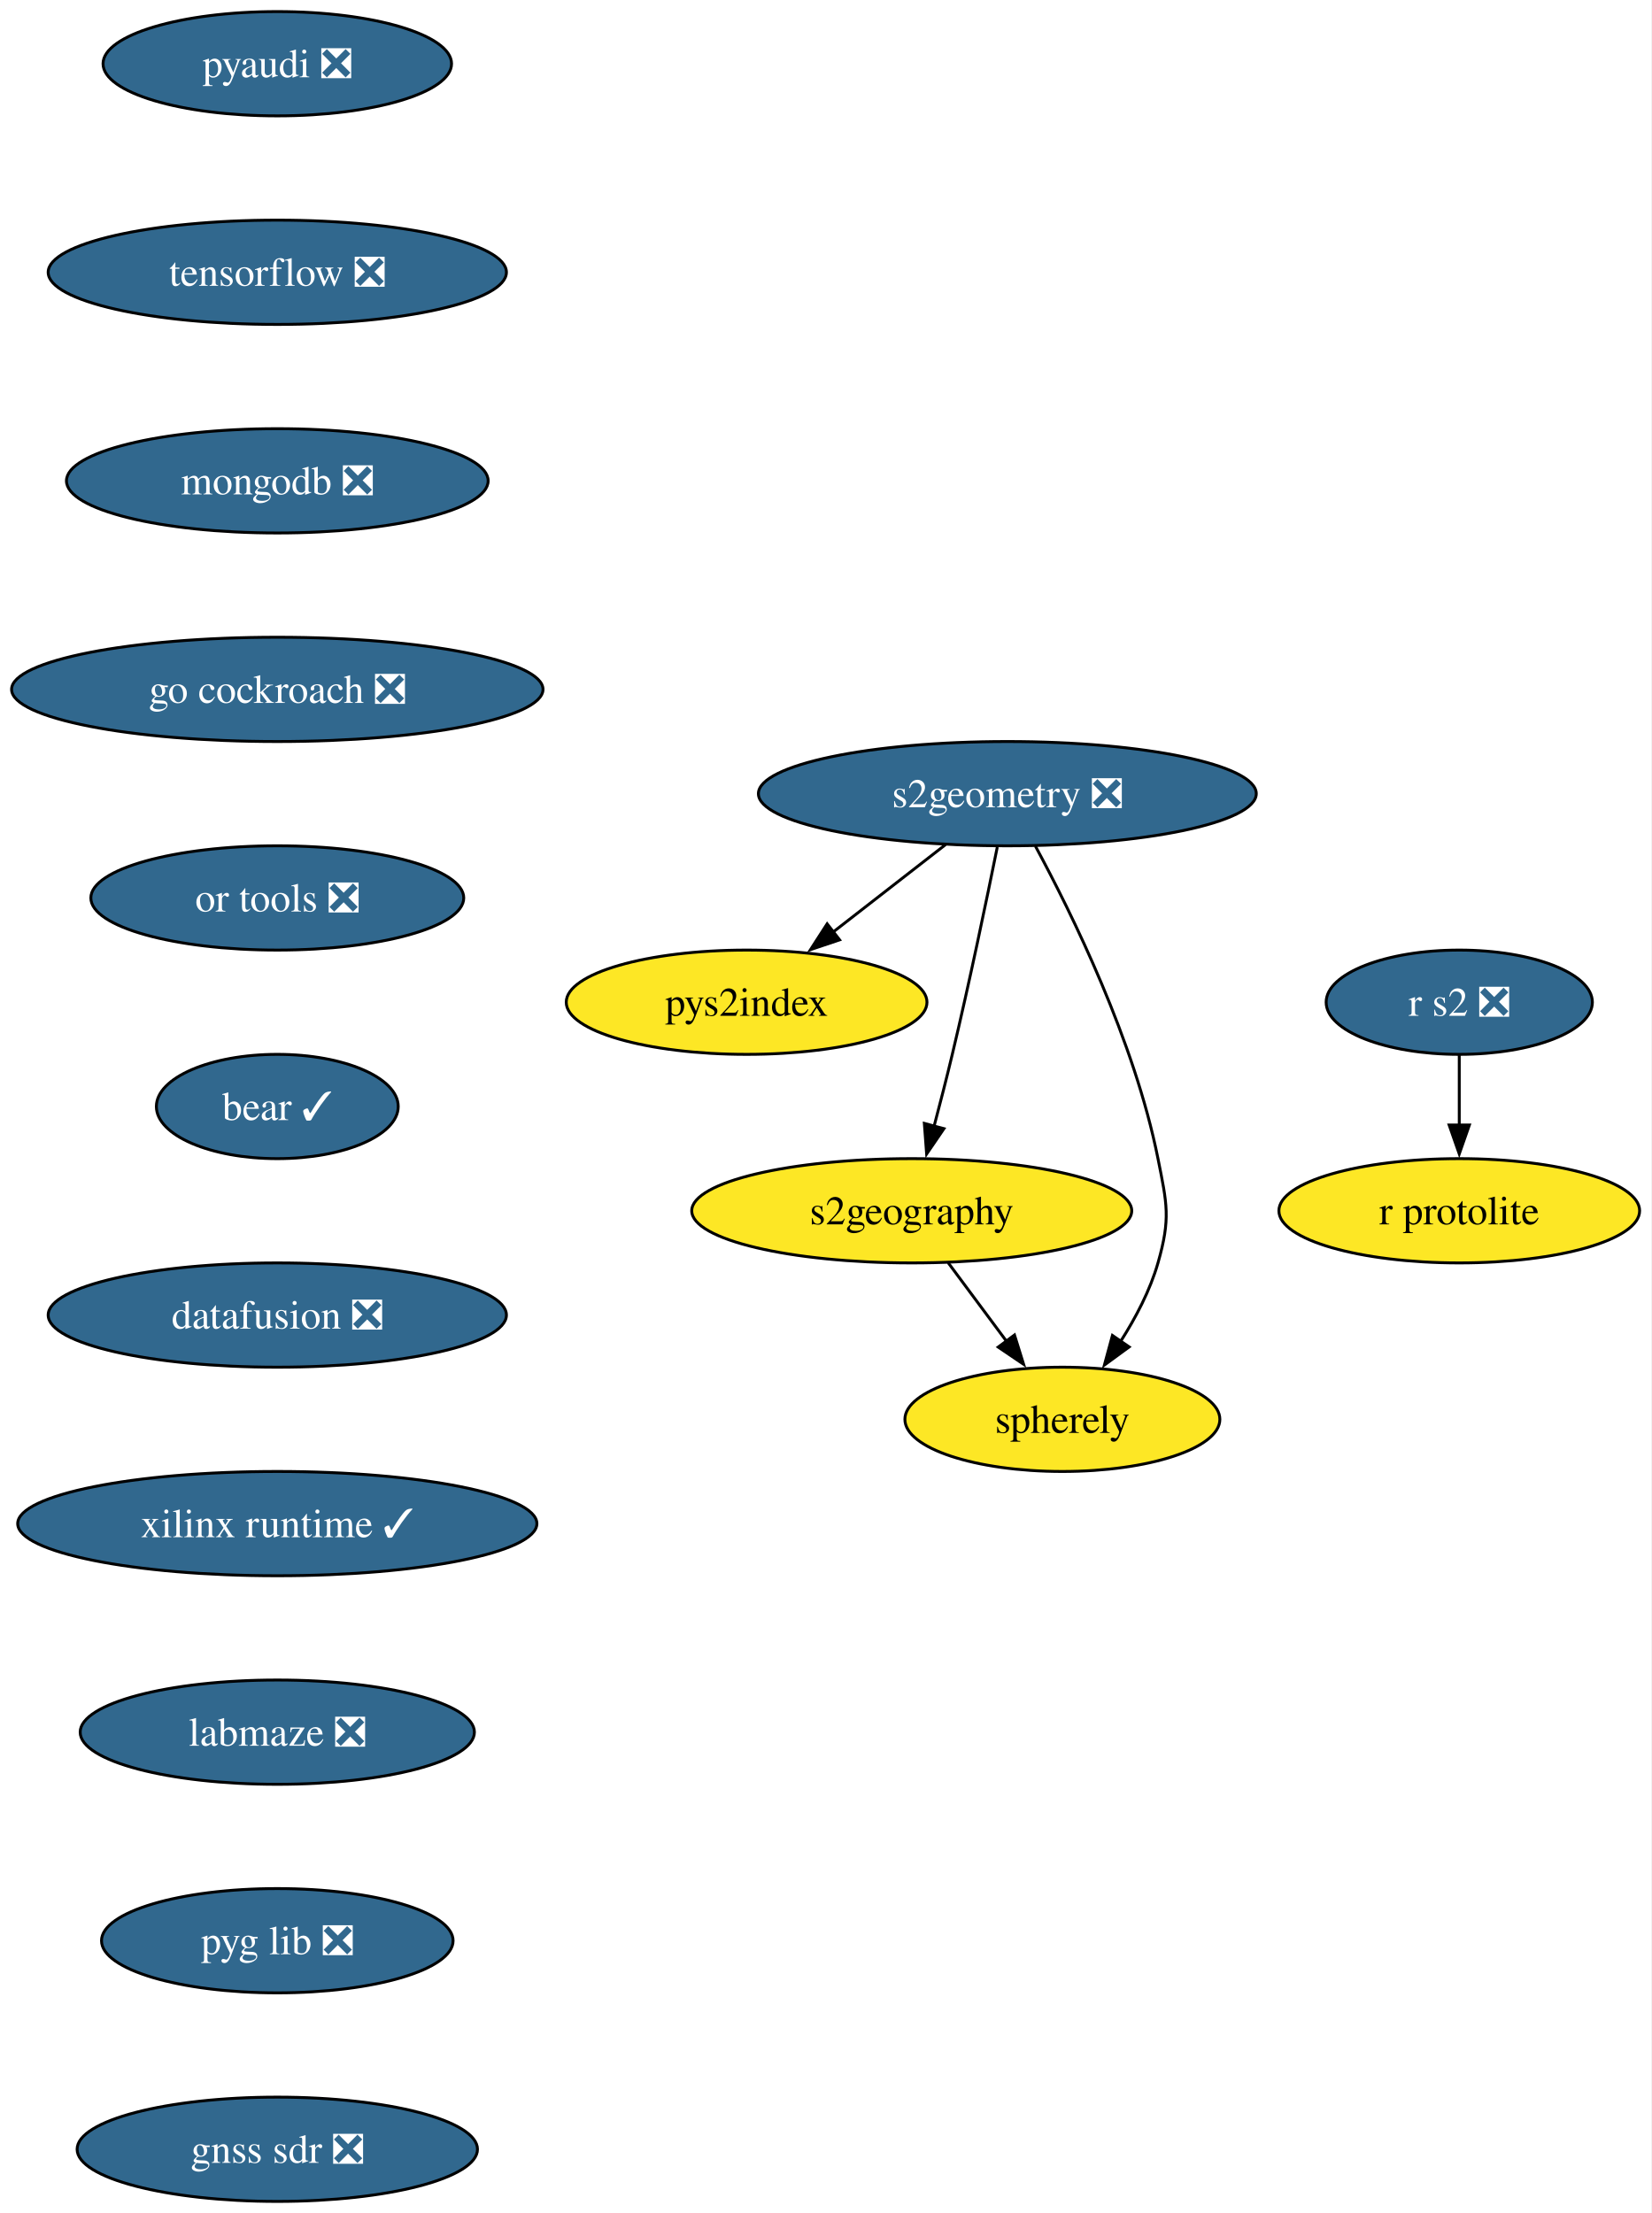
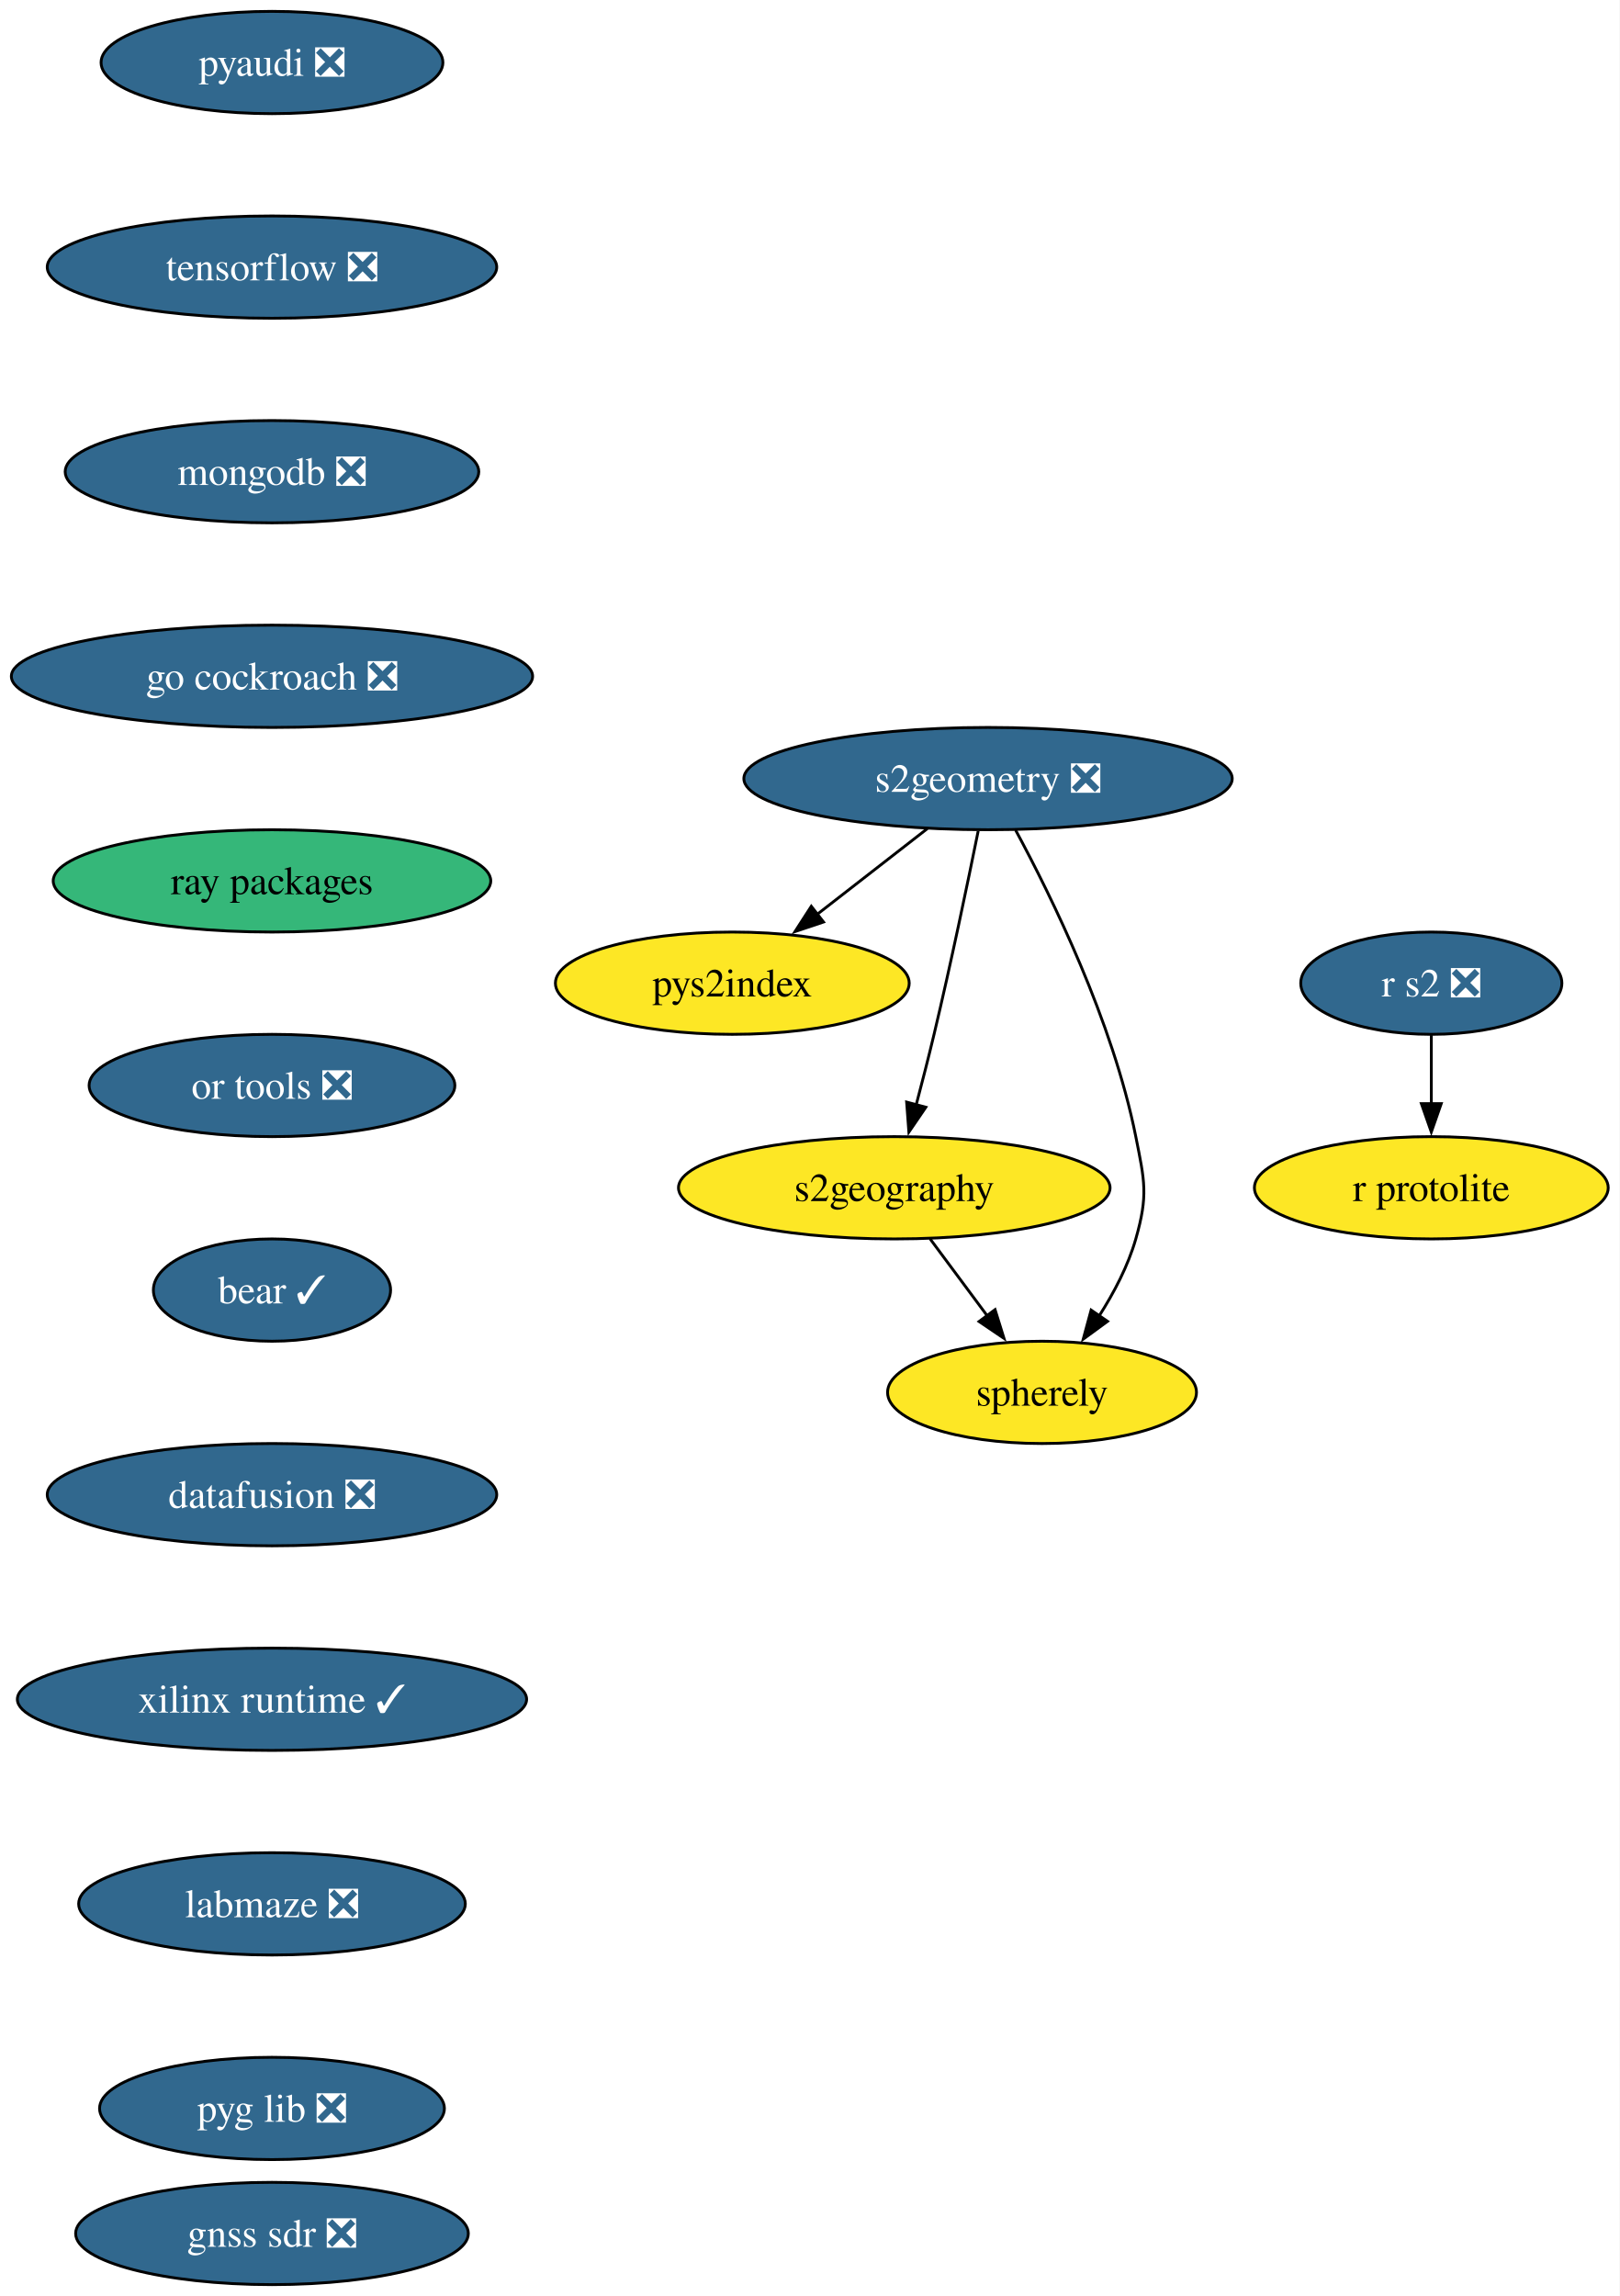
- <svg xmlns="http://www.w3.org/2000/svg" xmlns:xlink="http://www.w3.org/1999/xlink" width="570pt" height="764pt" viewBox="0.00 0.00 570.00 764.00">
-   <g id="graph0" class="graph" transform="scale(1 1) rotate(0) translate(4 760)">
-     <polygon fill="white" stroke="none" points="-4,4 -4,-760 565.97,-760 565.97,4 -4,4" />
+ <svg xmlns="http://www.w3.org/2000/svg" xmlns:xlink="http://www.w3.org/1999/xlink" width="570pt" height="808pt" viewBox="0.00 0.00 570.00 808.00">
+   <g id="graph0" class="graph" transform="scale(1 1) rotate(0) translate(4 804)">
+     <polygon fill="white" stroke="none" points="-4,4 -4,-804 565.97,-804 565.97,4 -4,4" />
    <g id="node1" class="node">
      <g id="a_node1">
        <a xlink:href="https://github.com/conda-forge/pyaudi-feedstock/pull/55" xlink:title="pyaudi ❎">
-           <ellipse fill="#31688e" stroke="black" cx="91.72" cy="-738" rx="60.15" ry="18" />
-           <text xml:space="preserve" text-anchor="middle" x="91.72" y="-733.33" font-family="Times,serif" font-size="14.00" fill="white">pyaudi ❎</text>
+           <ellipse fill="#31688e" stroke="black" cx="91.72" cy="-782" rx="60.15" ry="18" />
+           <text xml:space="preserve" text-anchor="middle" x="91.72" y="-777.33" font-family="Times,serif" font-size="14.00" fill="white">pyaudi ❎</text>
        </a>
      </g>
    </g>
    <g id="node2" class="node">
      <g id="a_node2">
        <a xlink:href="https://github.com/conda-forge/tensorflow-feedstock/pull/480" xlink:title="tensorflow ❎">
-           <ellipse fill="#31688e" stroke="black" cx="91.72" cy="-666" rx="79.09" ry="18" />
-           <text xml:space="preserve" text-anchor="middle" x="91.72" y="-661.33" font-family="Times,serif" font-size="14.00" fill="white">tensorflow ❎</text>
+           <ellipse fill="#31688e" stroke="black" cx="91.72" cy="-710" rx="79.09" ry="18" />
+           <text xml:space="preserve" text-anchor="middle" x="91.72" y="-705.33" font-family="Times,serif" font-size="14.00" fill="white">tensorflow ❎</text>
        </a>
      </g>
    </g>
    <g id="node3" class="node">
      <g id="a_node3">
        <a xlink:href="https://github.com/conda-forge/mongodb-feedstock/pull/108" xlink:title="mongodb ❎">
-           <ellipse fill="#31688e" stroke="black" cx="91.72" cy="-594" rx="72.78" ry="18" />
-           <text xml:space="preserve" text-anchor="middle" x="91.72" y="-589.33" font-family="Times,serif" font-size="14.00" fill="white">mongodb ❎</text>
+           <ellipse fill="#31688e" stroke="black" cx="91.72" cy="-638" rx="72.78" ry="18" />
+           <text xml:space="preserve" text-anchor="middle" x="91.72" y="-633.33" font-family="Times,serif" font-size="14.00" fill="white">mongodb ❎</text>
        </a>
      </g>
    </g>
    <g id="node5" class="node">
      <g id="a_node5">
        <a xlink:href="https://github.com/conda-forge/go-cockroach-feedstock/pull/39" xlink:title="go cockroach ❎">
-           <ellipse fill="#31688e" stroke="black" cx="91.72" cy="-522" rx="91.72" ry="18" />
-           <text xml:space="preserve" text-anchor="middle" x="91.72" y="-517.33" font-family="Times,serif" font-size="14.00" fill="white">go cockroach ❎</text>
+           <ellipse fill="#31688e" stroke="black" cx="91.72" cy="-566" rx="91.72" ry="18" />
+           <text xml:space="preserve" text-anchor="middle" x="91.72" y="-561.33" font-family="Times,serif" font-size="14.00" fill="white">go cockroach ❎</text>
        </a>
      </g>
    </g>
    <g id="node4" class="node">
      <g id="a_node4">
        <a xlink:href="https://github.com/conda-forge/r-protolite-feedstock" xlink:title="r protolite">
-           <ellipse fill="#fde725" stroke="black" cx="499.72" cy="-342" rx="62.26" ry="18" />
-           <text xml:space="preserve" text-anchor="middle" x="499.72" y="-337.32" font-family="Times,serif" font-size="14.00">r protolite</text>
+           <ellipse fill="#fde725" stroke="black" cx="499.72" cy="-386" rx="62.26" ry="18" />
+           <text xml:space="preserve" text-anchor="middle" x="499.72" y="-381.32" font-family="Times,serif" font-size="14.00">r protolite</text>
        </a>
      </g>
    </g>
    <g id="node6" class="node">
      <g id="a_node6">
-         <a xlink:href="https://github.com/conda-forge/or-tools-feedstock/pull/69" xlink:title="or tools ❎">
-           <ellipse fill="#31688e" stroke="black" cx="91.72" cy="-450" rx="64.36" ry="18" />
-           <text xml:space="preserve" text-anchor="middle" x="91.72" y="-445.32" font-family="Times,serif" font-size="14.00" fill="white">or tools ❎</text>
+         <a xlink:href="https://github.com/conda-forge/ray-packages-feedstock" xlink:title="ray packages">
+           <ellipse fill="#35b779" stroke="black" cx="91.72" cy="-494" rx="76.99" ry="18" />
+           <text xml:space="preserve" text-anchor="middle" x="91.72" y="-489.32" font-family="Times,serif" font-size="14.00">ray packages</text>
        </a>
      </g>
    </g>
-     <g id="node12" class="node">
-       <g id="a_node12">
-         <a xlink:href="https://github.com/conda-forge/bear-feedstock/pull/62" xlink:title="bear ✓">
-           <ellipse fill="#31688e" stroke="black" cx="91.72" cy="-378" rx="41.74" ry="18" />
-           <text xml:space="preserve" text-anchor="middle" x="91.72" y="-373.32" font-family="Times,serif" font-size="14.00" fill="white">bear ✓</text>
+     <g id="node11" class="node">
+       <g id="a_node11">
+         <a xlink:href="https://github.com/conda-forge/or-tools-feedstock/pull/69" xlink:title="or tools ❎">
+           <ellipse fill="#31688e" stroke="black" cx="91.72" cy="-422" rx="64.36" ry="18" />
+           <text xml:space="preserve" text-anchor="middle" x="91.72" y="-417.32" font-family="Times,serif" font-size="14.00" fill="white">or tools ❎</text>
        </a>
      </g>
    </g>
    <g id="node7" class="node">
      <g id="a_node7">
        <a xlink:href="https://github.com/conda-forge/s2geometry-feedstock/pull/34" xlink:title="s2geometry ❎">
-           <ellipse fill="#31688e" stroke="black" cx="343.72" cy="-486" rx="85.93" ry="18" />
-           <text xml:space="preserve" text-anchor="middle" x="343.72" y="-481.32" font-family="Times,serif" font-size="14.00" fill="white">s2geometry ❎</text>
+           <ellipse fill="#31688e" stroke="black" cx="343.72" cy="-530" rx="85.93" ry="18" />
+           <text xml:space="preserve" text-anchor="middle" x="343.72" y="-525.33" font-family="Times,serif" font-size="14.00" fill="white">s2geometry ❎</text>
        </a>
      </g>
    </g>
    <g id="node8" class="node">
      <g id="a_node8">
        <a xlink:href="https://github.com/conda-forge/pys2index-feedstock" xlink:title="pys2index">
-           <ellipse fill="#fde725" stroke="black" cx="253.72" cy="-414" rx="62.26" ry="18" />
-           <text xml:space="preserve" text-anchor="middle" x="253.72" y="-409.32" font-family="Times,serif" font-size="14.00">pys2index</text>
+           <ellipse fill="#fde725" stroke="black" cx="253.72" cy="-458" rx="62.26" ry="18" />
+           <text xml:space="preserve" text-anchor="middle" x="253.72" y="-453.32" font-family="Times,serif" font-size="14.00">pys2index</text>
        </a>
      </g>
    </g>
    <g id="edge5" class="edge">
-       <path fill="none" stroke="black" d="M322.39,-468.41C310.76,-459.37 296.19,-448.03 283.46,-438.13" />
-       <polygon fill="black" stroke="black" points="285.82,-435.53 275.78,-432.16 281.52,-441.06 285.82,-435.53" />
+       <path fill="none" stroke="black" d="M322.39,-512.41C310.76,-503.37 296.19,-492.03 283.46,-482.13" />
+       <polygon fill="black" stroke="black" points="285.82,-479.53 275.78,-476.16 281.52,-485.06 285.82,-479.53" />
    </g>
    <g id="node9" class="node">
      <g id="a_node9">
        <a xlink:href="https://github.com/conda-forge/s2geography-feedstock" xlink:title="s2geography">
-           <ellipse fill="#fde725" stroke="black" cx="310.72" cy="-342" rx="75.94" ry="18" />
-           <text xml:space="preserve" text-anchor="middle" x="310.72" y="-337.32" font-family="Times,serif" font-size="14.00">s2geography</text>
+           <ellipse fill="#fde725" stroke="black" cx="310.72" cy="-386" rx="75.94" ry="18" />
+           <text xml:space="preserve" text-anchor="middle" x="310.72" y="-381.32" font-family="Times,serif" font-size="14.00">s2geography</text>
        </a>
      </g>
    </g>
    <g id="edge6" class="edge">
-       <path fill="none" stroke="black" d="M340.25,-467.55C336.62,-449.57 330.62,-420.74 324.72,-396 322.79,-387.91 320.55,-379.18 318.43,-371.17" />
-       <polygon fill="black" stroke="black" points="321.83,-370.35 315.86,-361.6 315.07,-372.16 321.83,-370.35" />
+       <path fill="none" stroke="black" d="M340.25,-511.55C336.62,-493.57 330.62,-464.74 324.72,-440 322.79,-431.91 320.55,-423.18 318.43,-415.17" />
+       <polygon fill="black" stroke="black" points="321.83,-414.35 315.86,-405.6 315.07,-416.16 321.83,-414.35" />
    </g>
    <g id="node10" class="node">
      <g id="a_node10">
        <a xlink:href="https://github.com/conda-forge/spherely-feedstock" xlink:title="spherely">
-           <ellipse fill="#fde725" stroke="black" cx="362.72" cy="-270" rx="54.36" ry="18" />
-           <text xml:space="preserve" text-anchor="middle" x="362.72" y="-265.32" font-family="Times,serif" font-size="14.00">spherely</text>
+           <ellipse fill="#fde725" stroke="black" cx="362.72" cy="-314" rx="54.36" ry="18" />
+           <text xml:space="preserve" text-anchor="middle" x="362.72" y="-309.32" font-family="Times,serif" font-size="14.00">spherely</text>
        </a>
      </g>
    </g>
    <g id="edge7" class="edge">
-       <path fill="none" stroke="black" d="M353.41,-467.89C366.08,-444.44 387.62,-400.57 395.72,-360 398.85,-344.31 400.12,-339.38 395.72,-324 393.01,-314.52 388.05,-305.08 382.79,-296.85" />
-       <polygon fill="black" stroke="black" points="385.77,-295 377.22,-288.74 380,-298.96 385.77,-295" />
+       <path fill="none" stroke="black" d="M353.41,-511.89C366.08,-488.44 387.62,-444.57 395.72,-404 398.85,-388.31 400.12,-383.38 395.72,-368 393.01,-358.52 388.05,-349.08 382.79,-340.85" />
+       <polygon fill="black" stroke="black" points="385.77,-339 377.22,-332.74 380,-342.96 385.77,-339" />
    </g>
    <g id="edge8" class="edge">
-       <path fill="none" stroke="black" d="M323.31,-324.05C329.37,-315.89 336.78,-305.91 343.53,-296.82" />
-       <polygon fill="black" stroke="black" points="346.19,-299.12 349.34,-289 340.57,-294.94 346.19,-299.12" />
+       <path fill="none" stroke="black" d="M323.31,-368.05C329.37,-359.89 336.78,-349.91 343.53,-340.82" />
+       <polygon fill="black" stroke="black" points="346.19,-343.12 349.34,-333 340.57,-338.94 346.19,-343.12" />
    </g>
-     <g id="node11" class="node">
-       <g id="a_node11">
-         <a xlink:href="https://github.com/conda-forge/r-s2-feedstock/pull/25" xlink:title="r s2 ❎">
-           <ellipse fill="#31688e" stroke="black" cx="499.72" cy="-414" rx="45.95" ry="18" />
-           <text xml:space="preserve" text-anchor="middle" x="499.72" y="-409.32" font-family="Times,serif" font-size="14.00" fill="white">r s2 ❎</text>
+     <g id="node13" class="node">
+       <g id="a_node13">
+         <a xlink:href="https://github.com/conda-forge/bear-feedstock/pull/62" xlink:title="bear ✓">
+           <ellipse fill="#31688e" stroke="black" cx="91.72" cy="-350" rx="41.74" ry="18" />
+           <text xml:space="preserve" text-anchor="middle" x="91.72" y="-345.32" font-family="Times,serif" font-size="14.00" fill="white">bear ✓</text>
        </a>
      </g>
    </g>
-     <g id="edge9" class="edge">
-       <path fill="none" stroke="black" d="M499.72,-395.7C499.72,-388.41 499.72,-379.73 499.72,-371.54" />
-       <polygon fill="black" stroke="black" points="503.22,-371.62 499.72,-361.62 496.22,-371.62 503.22,-371.62" />
-     </g>
-     <g id="node13" class="node">
-       <g id="a_node13">
-         <a xlink:href="https://github.com/conda-forge/datafusion-feedstock/pull/77" xlink:title="datafusion ❎">
-           <ellipse fill="#31688e" stroke="black" cx="91.72" cy="-306" rx="79.09" ry="18" />
-           <text xml:space="preserve" text-anchor="middle" x="91.72" y="-301.32" font-family="Times,serif" font-size="14.00" fill="white">datafusion ❎</text>
+     <g id="node12" class="node">
+       <g id="a_node12">
+         <a xlink:href="https://github.com/conda-forge/r-s2-feedstock/pull/25" xlink:title="r s2 ❎">
+           <ellipse fill="#31688e" stroke="black" cx="499.72" cy="-458" rx="45.95" ry="18" />
+           <text xml:space="preserve" text-anchor="middle" x="499.72" y="-453.32" font-family="Times,serif" font-size="14.00" fill="white">r s2 ❎</text>
        </a>
      </g>
    </g>
+     <g id="edge10" class="edge">
+       <path fill="none" stroke="black" d="M499.72,-439.7C499.72,-432.41 499.72,-423.73 499.72,-415.54" />
+       <polygon fill="black" stroke="black" points="503.22,-415.62 499.72,-405.62 496.22,-415.62 503.22,-415.62" />
+     </g>
    <g id="node14" class="node">
      <g id="a_node14">
-         <a xlink:href="https://github.com/conda-forge/xilinx-runtime-feedstock/pull/49" xlink:title="xilinx runtime ✓">
-           <ellipse fill="#31688e" stroke="black" cx="91.72" cy="-234" rx="89.61" ry="18" />
-           <text xml:space="preserve" text-anchor="middle" x="91.72" y="-229.32" font-family="Times,serif" font-size="14.00" fill="white">xilinx runtime ✓</text>
+         <a xlink:href="https://github.com/conda-forge/datafusion-feedstock/pull/77" xlink:title="datafusion ❎">
+           <ellipse fill="#31688e" stroke="black" cx="91.72" cy="-278" rx="79.09" ry="18" />
+           <text xml:space="preserve" text-anchor="middle" x="91.72" y="-273.32" font-family="Times,serif" font-size="14.00" fill="white">datafusion ❎</text>
        </a>
      </g>
    </g>
    <g id="node15" class="node">
      <g id="a_node15">
-         <a xlink:href="https://github.com/conda-forge/labmaze-feedstock/pull/19" xlink:title="labmaze ❎">
-           <ellipse fill="#31688e" stroke="black" cx="91.72" cy="-162" rx="68.04" ry="18" />
-           <text xml:space="preserve" text-anchor="middle" x="91.72" y="-157.32" font-family="Times,serif" font-size="14.00" fill="white">labmaze ❎</text>
+         <a xlink:href="https://github.com/conda-forge/xilinx-runtime-feedstock/pull/49" xlink:title="xilinx runtime ✓">
+           <ellipse fill="#31688e" stroke="black" cx="91.72" cy="-206" rx="89.61" ry="18" />
+           <text xml:space="preserve" text-anchor="middle" x="91.72" y="-201.32" font-family="Times,serif" font-size="14.00" fill="white">xilinx runtime ✓</text>
        </a>
      </g>
    </g>
    <g id="node16" class="node">
      <g id="a_node16">
-         <a xlink:href="https://github.com/conda-forge/pyg-lib-feedstock/pull/47" xlink:title="pyg lib ❎">
-           <ellipse fill="#31688e" stroke="black" cx="91.72" cy="-90" rx="60.68" ry="18" />
-           <text xml:space="preserve" text-anchor="middle" x="91.72" y="-85.33" font-family="Times,serif" font-size="14.00" fill="white">pyg lib ❎</text>
+         <a xlink:href="https://github.com/conda-forge/labmaze-feedstock/pull/19" xlink:title="labmaze ❎">
+           <ellipse fill="#31688e" stroke="black" cx="91.72" cy="-134" rx="68.04" ry="18" />
+           <text xml:space="preserve" text-anchor="middle" x="91.72" y="-129.32" font-family="Times,serif" font-size="14.00" fill="white">labmaze ❎</text>
        </a>
      </g>
    </g>
    <g id="node17" class="node">
      <g id="a_node17">
+         <a xlink:href="https://github.com/conda-forge/pyg-lib-feedstock/pull/47" xlink:title="pyg lib ❎">
+           <ellipse fill="#31688e" stroke="black" cx="91.72" cy="-62" rx="60.68" ry="18" />
+           <text xml:space="preserve" text-anchor="middle" x="91.72" y="-57.33" font-family="Times,serif" font-size="14.00" fill="white">pyg lib ❎</text>
+         </a>
+       </g>
+     </g>
+     <g id="node18" class="node">
+       <g id="a_node18">
        <a xlink:href="https://github.com/conda-forge/gnss-sdr-feedstock/pull/45" xlink:title="gnss sdr ❎">
          <ellipse fill="#31688e" stroke="black" cx="91.72" cy="-18" rx="69.1" ry="18" />
          <text xml:space="preserve" text-anchor="middle" x="91.72" y="-13.32" font-family="Times,serif" font-size="14.00" fill="white">gnss sdr ❎</text>
        </a>
      </g>
    </g>
  </g>
</svg>
